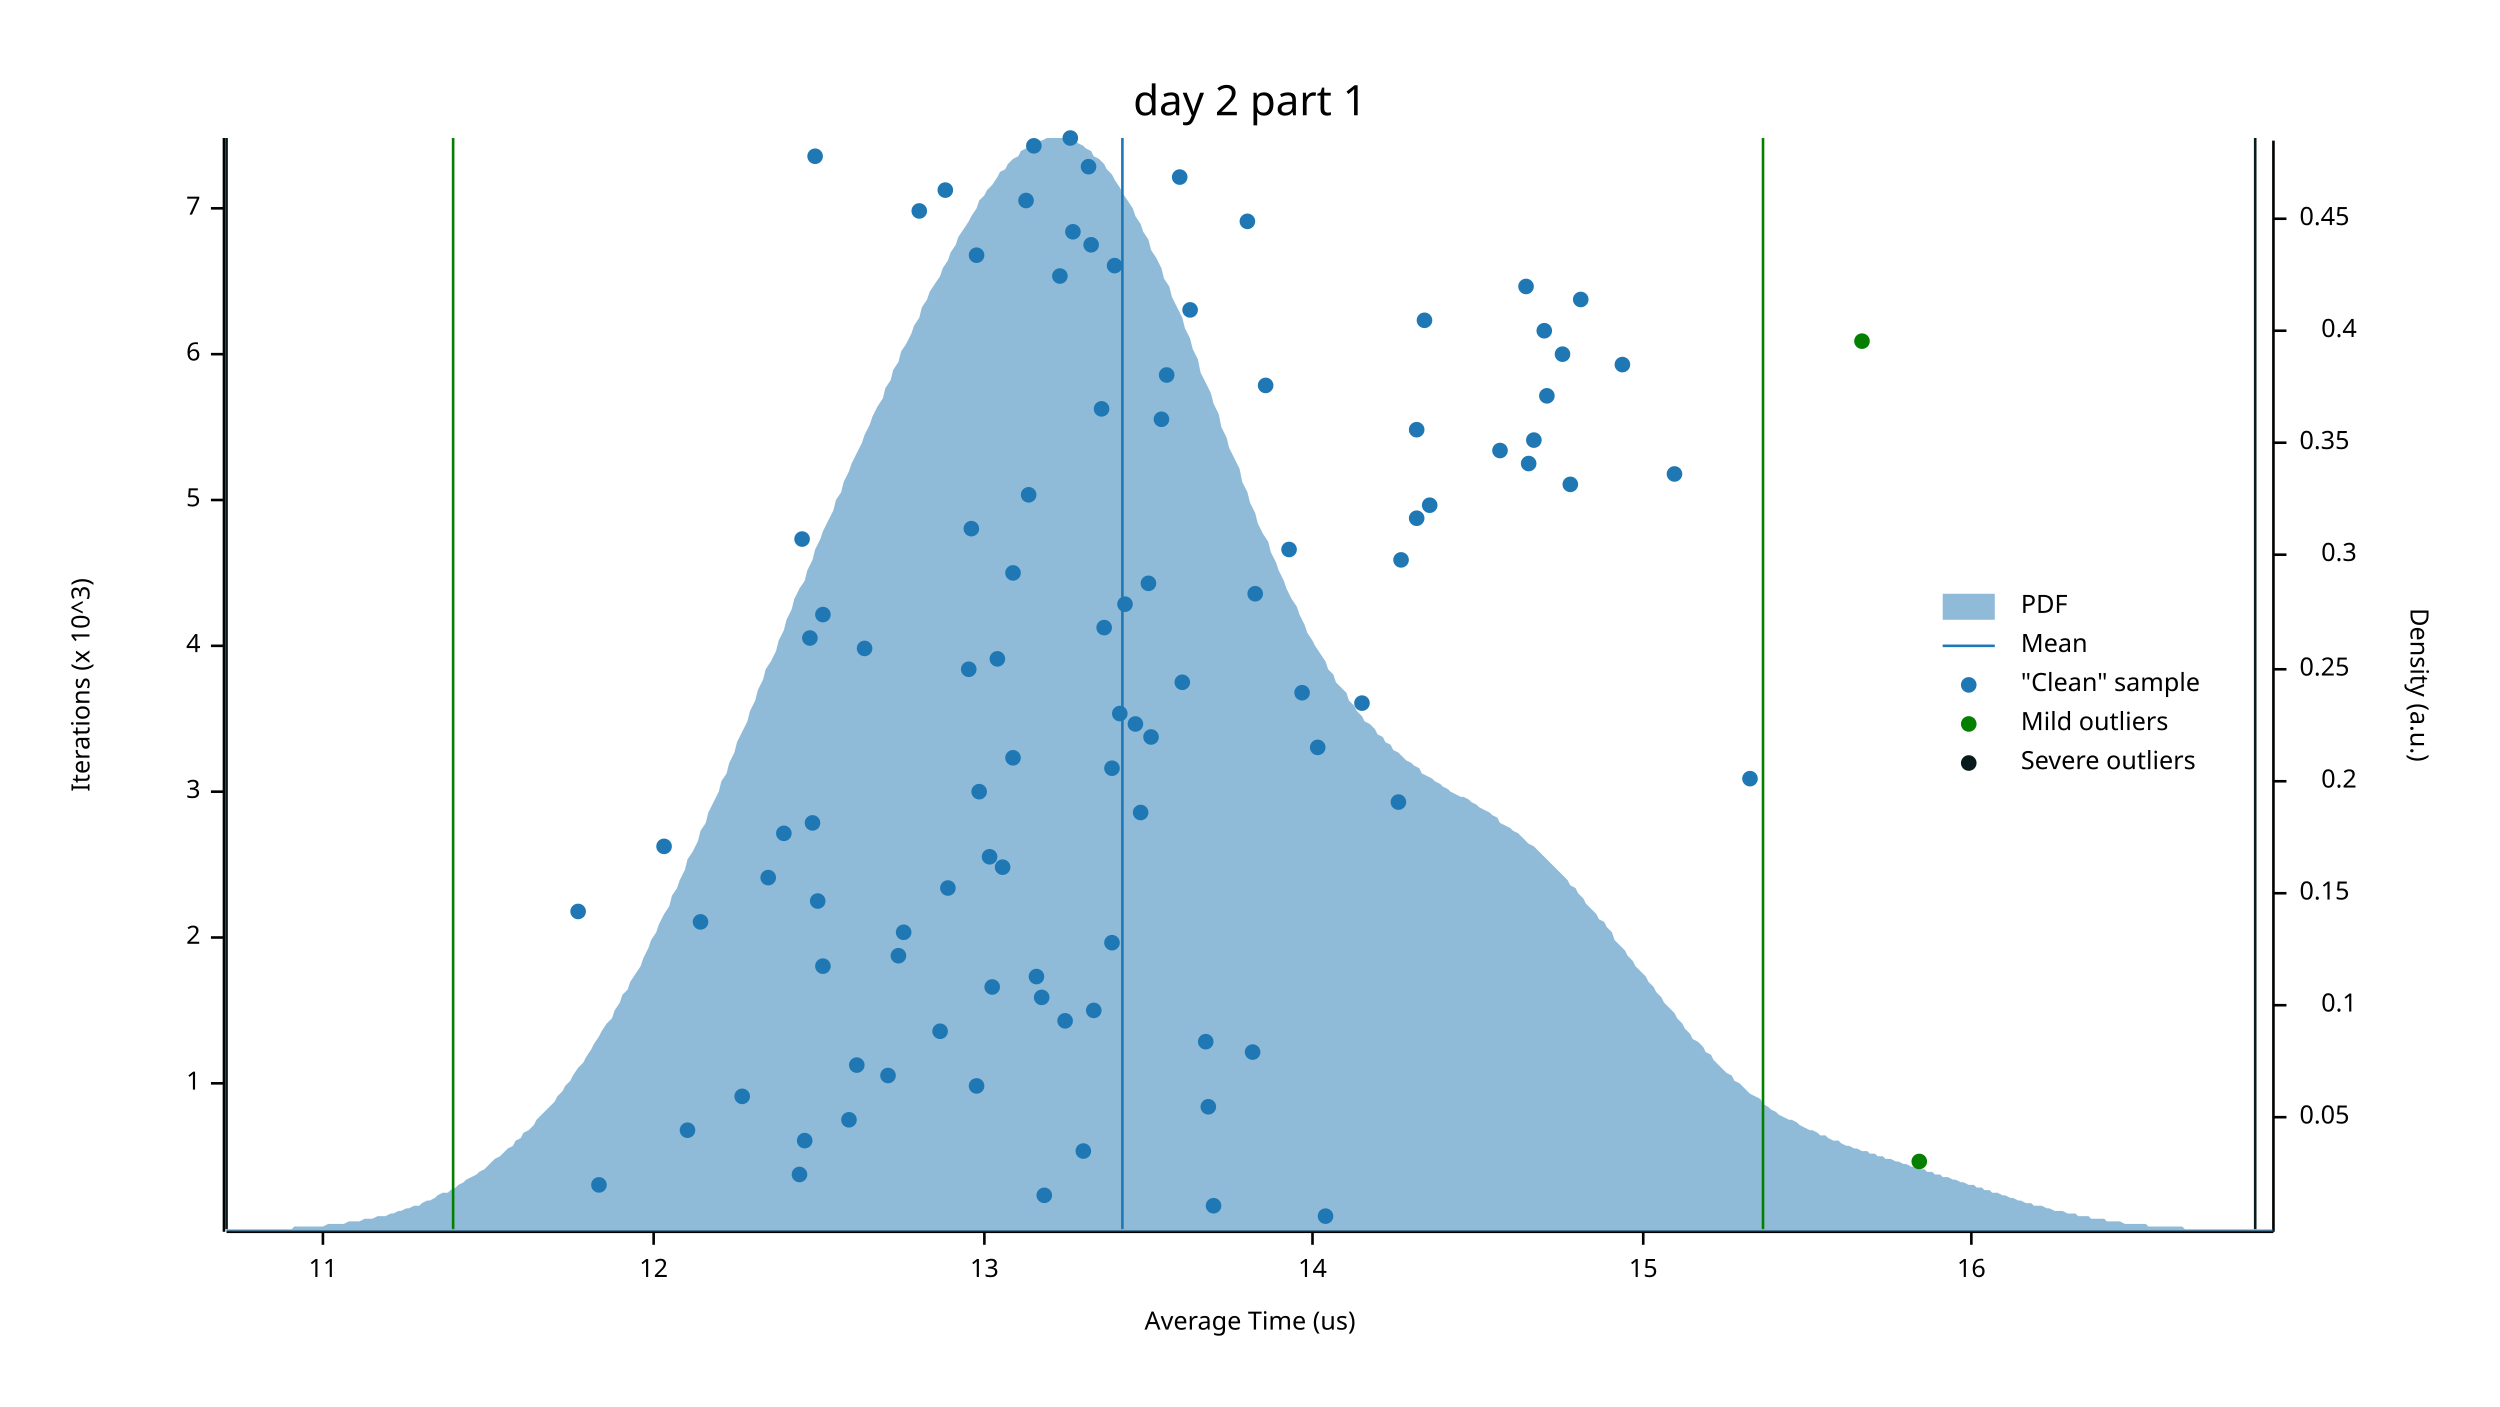
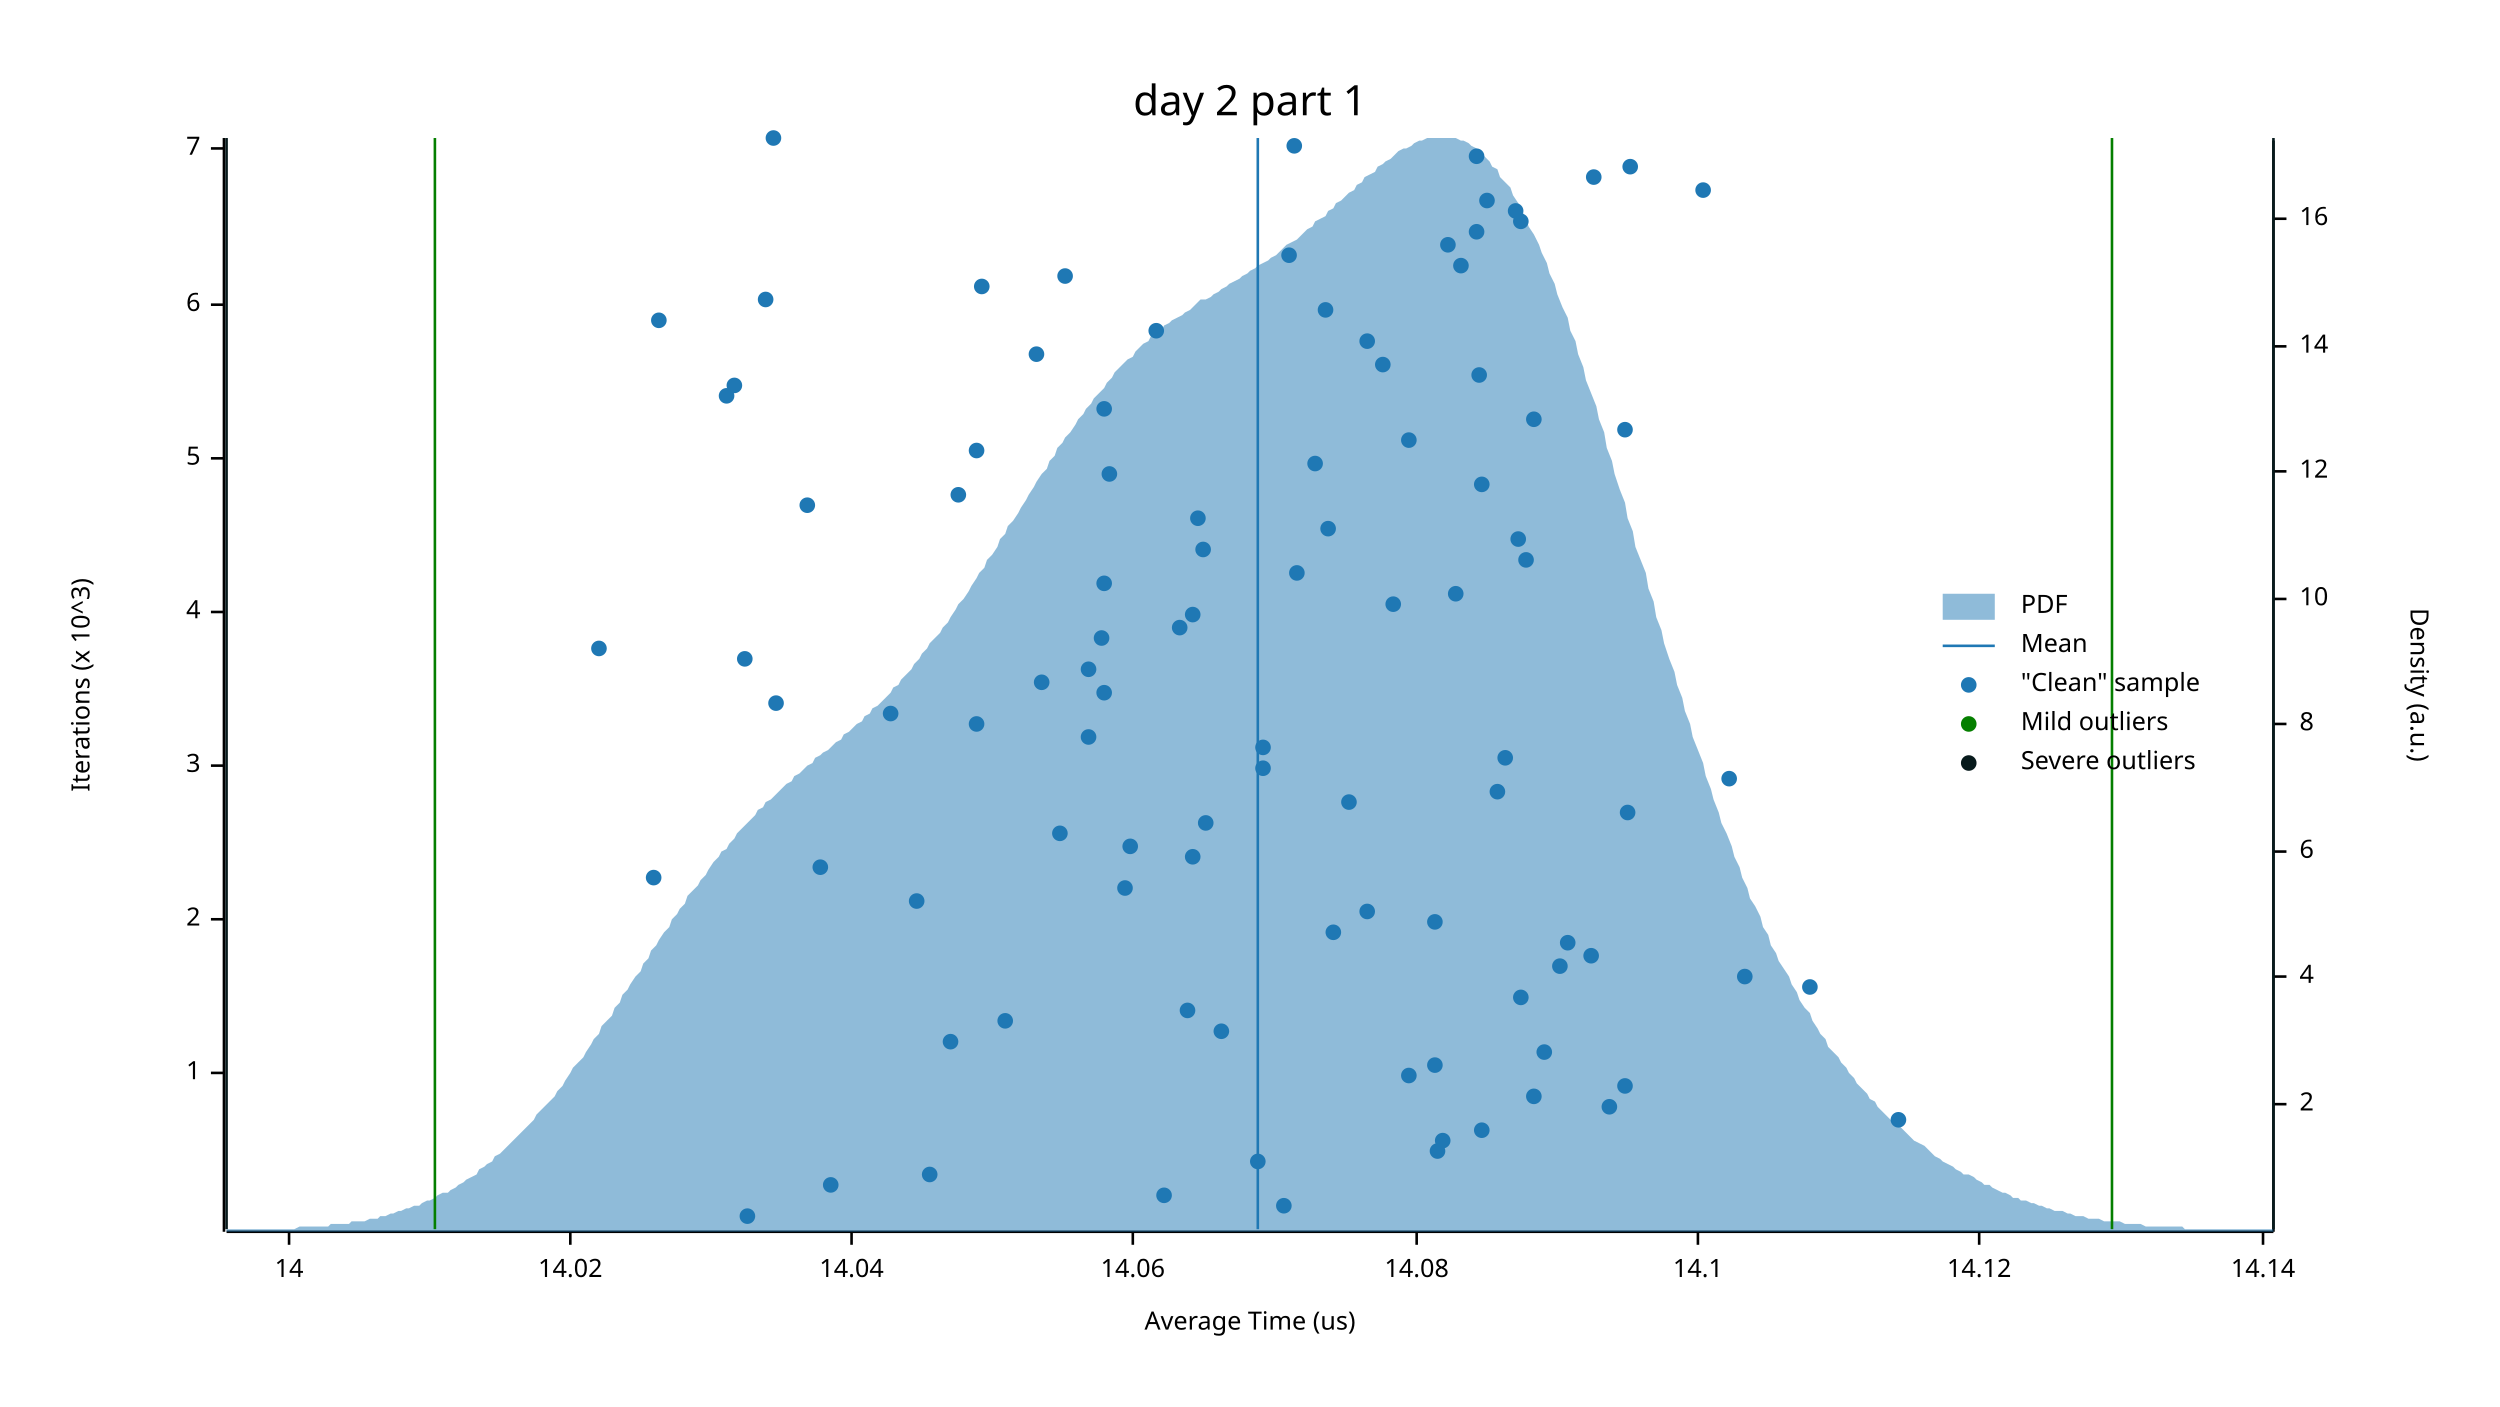
<svg xmlns="http://www.w3.org/2000/svg" width="960" height="540" viewBox="0 0 960 540">
  <text x="480" y="32" dy="0.76em" text-anchor="middle" font-family="sans-serif" font-size="16.129" opacity="1" fill="#000000">
day 2 part 1
</text>
  <text x="27" y="263" dy="0.76em" text-anchor="middle" font-family="sans-serif" font-size="9.677" opacity="1" fill="#000000" transform="rotate(270, 27, 263)">
Iterations (x 10^3)
</text>
  <text x="480" y="513" dy="-0.5ex" text-anchor="middle" font-family="sans-serif" font-size="9.677" opacity="1" fill="#000000">
Average Time (us)
</text>
  <polyline fill="none" opacity="1" stroke="#000000" stroke-width="1" points="86,53 86,473 " />
-   <text x="77" y="416" dy="0.5ex" text-anchor="end" font-family="sans-serif" font-size="9.677" opacity="1" fill="#000000">
+   <text x="77" y="412" dy="0.5ex" text-anchor="end" font-family="sans-serif" font-size="9.677" opacity="1" fill="#000000">
1
</text>
-   <polyline fill="none" opacity="1" stroke="#000000" stroke-width="1" points="81,416 86,416 " />
-   <text x="77" y="360" dy="0.5ex" text-anchor="end" font-family="sans-serif" font-size="9.677" opacity="1" fill="#000000">
+   <polyline fill="none" opacity="1" stroke="#000000" stroke-width="1" points="81,412 86,412 " />
+   <text x="77" y="353" dy="0.5ex" text-anchor="end" font-family="sans-serif" font-size="9.677" opacity="1" fill="#000000">
2
</text>
-   <polyline fill="none" opacity="1" stroke="#000000" stroke-width="1" points="81,360 86,360 " />
-   <text x="77" y="304" dy="0.5ex" text-anchor="end" font-family="sans-serif" font-size="9.677" opacity="1" fill="#000000">
+   <polyline fill="none" opacity="1" stroke="#000000" stroke-width="1" points="81,353 86,353 " />
+   <text x="77" y="294" dy="0.5ex" text-anchor="end" font-family="sans-serif" font-size="9.677" opacity="1" fill="#000000">
3
</text>
-   <polyline fill="none" opacity="1" stroke="#000000" stroke-width="1" points="81,304 86,304 " />
-   <text x="77" y="248" dy="0.5ex" text-anchor="end" font-family="sans-serif" font-size="9.677" opacity="1" fill="#000000">
+   <polyline fill="none" opacity="1" stroke="#000000" stroke-width="1" points="81,294 86,294 " />
+   <text x="77" y="235" dy="0.5ex" text-anchor="end" font-family="sans-serif" font-size="9.677" opacity="1" fill="#000000">
4
</text>
-   <polyline fill="none" opacity="1" stroke="#000000" stroke-width="1" points="81,248 86,248 " />
-   <text x="77" y="192" dy="0.5ex" text-anchor="end" font-family="sans-serif" font-size="9.677" opacity="1" fill="#000000">
+   <polyline fill="none" opacity="1" stroke="#000000" stroke-width="1" points="81,235 86,235 " />
+   <text x="77" y="176" dy="0.5ex" text-anchor="end" font-family="sans-serif" font-size="9.677" opacity="1" fill="#000000">
5
</text>
-   <polyline fill="none" opacity="1" stroke="#000000" stroke-width="1" points="81,192 86,192 " />
-   <text x="77" y="136" dy="0.5ex" text-anchor="end" font-family="sans-serif" font-size="9.677" opacity="1" fill="#000000">
+   <polyline fill="none" opacity="1" stroke="#000000" stroke-width="1" points="81,176 86,176 " />
+   <text x="77" y="117" dy="0.5ex" text-anchor="end" font-family="sans-serif" font-size="9.677" opacity="1" fill="#000000">
6
</text>
-   <polyline fill="none" opacity="1" stroke="#000000" stroke-width="1" points="81,136 86,136 " />
-   <text x="77" y="80" dy="0.5ex" text-anchor="end" font-family="sans-serif" font-size="9.677" opacity="1" fill="#000000">
+   <polyline fill="none" opacity="1" stroke="#000000" stroke-width="1" points="81,117 86,117 " />
+   <text x="77" y="57" dy="0.5ex" text-anchor="end" font-family="sans-serif" font-size="9.677" opacity="1" fill="#000000">
7
</text>
-   <polyline fill="none" opacity="1" stroke="#000000" stroke-width="1" points="81,80 86,80 " />
+   <polyline fill="none" opacity="1" stroke="#000000" stroke-width="1" points="81,57 86,57 " />
  <polyline fill="none" opacity="1" stroke="#000000" stroke-width="1" points="87,473 873,473 " />
-   <text x="124" y="483" dy="0.76em" text-anchor="middle" font-family="sans-serif" font-size="9.677" opacity="1" fill="#000000">
- 11
- </text>
-   <polyline fill="none" opacity="1" stroke="#000000" stroke-width="1" points="124,473 124,478 " />
-   <text x="251" y="483" dy="0.76em" text-anchor="middle" font-family="sans-serif" font-size="9.677" opacity="1" fill="#000000">
- 12
- </text>
-   <polyline fill="none" opacity="1" stroke="#000000" stroke-width="1" points="251,473 251,478 " />
-   <text x="378" y="483" dy="0.76em" text-anchor="middle" font-family="sans-serif" font-size="9.677" opacity="1" fill="#000000">
- 13
- </text>
-   <polyline fill="none" opacity="1" stroke="#000000" stroke-width="1" points="378,473 378,478 " />
-   <text x="504" y="483" dy="0.76em" text-anchor="middle" font-family="sans-serif" font-size="9.677" opacity="1" fill="#000000">
+   <text x="111" y="483" dy="0.76em" text-anchor="middle" font-family="sans-serif" font-size="9.677" opacity="1" fill="#000000">
14
</text>
-   <polyline fill="none" opacity="1" stroke="#000000" stroke-width="1" points="504,473 504,478 " />
-   <text x="631" y="483" dy="0.76em" text-anchor="middle" font-family="sans-serif" font-size="9.677" opacity="1" fill="#000000">
- 15
- </text>
-   <polyline fill="none" opacity="1" stroke="#000000" stroke-width="1" points="631,473 631,478 " />
-   <text x="757" y="483" dy="0.76em" text-anchor="middle" font-family="sans-serif" font-size="9.677" opacity="1" fill="#000000">
- 16
- </text>
-   <polyline fill="none" opacity="1" stroke="#000000" stroke-width="1" points="757,473 757,478 " />
+   <polyline fill="none" opacity="1" stroke="#000000" stroke-width="1" points="111,473 111,478 " />
+   <text x="219" y="483" dy="0.76em" text-anchor="middle" font-family="sans-serif" font-size="9.677" opacity="1" fill="#000000">
+ 14.02
+ </text>
+   <polyline fill="none" opacity="1" stroke="#000000" stroke-width="1" points="219,473 219,478 " />
+   <text x="327" y="483" dy="0.76em" text-anchor="middle" font-family="sans-serif" font-size="9.677" opacity="1" fill="#000000">
+ 14.04
+ </text>
+   <polyline fill="none" opacity="1" stroke="#000000" stroke-width="1" points="327,473 327,478 " />
+   <text x="435" y="483" dy="0.76em" text-anchor="middle" font-family="sans-serif" font-size="9.677" opacity="1" fill="#000000">
+ 14.06
+ </text>
+   <polyline fill="none" opacity="1" stroke="#000000" stroke-width="1" points="435,473 435,478 " />
+   <text x="544" y="483" dy="0.76em" text-anchor="middle" font-family="sans-serif" font-size="9.677" opacity="1" fill="#000000">
+ 14.08
+ </text>
+   <polyline fill="none" opacity="1" stroke="#000000" stroke-width="1" points="544,473 544,478 " />
+   <text x="652" y="483" dy="0.76em" text-anchor="middle" font-family="sans-serif" font-size="9.677" opacity="1" fill="#000000">
+ 14.1
+ </text>
+   <polyline fill="none" opacity="1" stroke="#000000" stroke-width="1" points="652,473 652,478 " />
+   <text x="760" y="483" dy="0.76em" text-anchor="middle" font-family="sans-serif" font-size="9.677" opacity="1" fill="#000000">
+ 14.12
+ </text>
+   <polyline fill="none" opacity="1" stroke="#000000" stroke-width="1" points="760,473 760,478 " />
+   <text x="869" y="483" dy="0.76em" text-anchor="middle" font-family="sans-serif" font-size="9.677" opacity="1" fill="#000000">
+ 14.14
+ </text>
+   <polyline fill="none" opacity="1" stroke="#000000" stroke-width="1" points="869,473 869,478 " />
  <text x="933" y="263" dy="0.76em" text-anchor="middle" font-family="sans-serif" font-size="9.677" opacity="1" fill="#000000" transform="rotate(90, 933, 263)">
Density (a.u.)
</text>
  <polyline fill="none" opacity="1" stroke="#000000" stroke-width="1" points="873,54 873,473 " />
-   <text x="883" y="429" dy="0.5ex" text-anchor="start" font-family="sans-serif" font-size="9.677" opacity="1" fill="#000000">
- 0.05
- </text>
-   <polyline fill="none" opacity="1" stroke="#000000" stroke-width="1" points="873,429 878,429 " />
-   <text x="905" y="386" dy="0.5ex" text-anchor="end" font-family="sans-serif" font-size="9.677" opacity="1" fill="#000000">
- 0.1
- </text>
-   <polyline fill="none" opacity="1" stroke="#000000" stroke-width="1" points="873,386 878,386 " />
-   <text x="883" y="343" dy="0.5ex" text-anchor="start" font-family="sans-serif" font-size="9.677" opacity="1" fill="#000000">
- 0.15
- </text>
-   <polyline fill="none" opacity="1" stroke="#000000" stroke-width="1" points="873,343 878,343 " />
-   <text x="905" y="300" dy="0.5ex" text-anchor="end" font-family="sans-serif" font-size="9.677" opacity="1" fill="#000000">
- 0.2
- </text>
-   <polyline fill="none" opacity="1" stroke="#000000" stroke-width="1" points="873,300 878,300 " />
-   <text x="883" y="257" dy="0.5ex" text-anchor="start" font-family="sans-serif" font-size="9.677" opacity="1" fill="#000000">
- 0.25
- </text>
-   <polyline fill="none" opacity="1" stroke="#000000" stroke-width="1" points="873,257 878,257 " />
-   <text x="905" y="213" dy="0.5ex" text-anchor="end" font-family="sans-serif" font-size="9.677" opacity="1" fill="#000000">
- 0.3
- </text>
-   <polyline fill="none" opacity="1" stroke="#000000" stroke-width="1" points="873,213 878,213 " />
-   <text x="883" y="170" dy="0.5ex" text-anchor="start" font-family="sans-serif" font-size="9.677" opacity="1" fill="#000000">
- 0.35
- </text>
-   <polyline fill="none" opacity="1" stroke="#000000" stroke-width="1" points="873,170 878,170 " />
-   <text x="905" y="127" dy="0.5ex" text-anchor="end" font-family="sans-serif" font-size="9.677" opacity="1" fill="#000000">
- 0.4
- </text>
-   <polyline fill="none" opacity="1" stroke="#000000" stroke-width="1" points="873,127 878,127 " />
+   <text x="883" y="424" dy="0.5ex" text-anchor="start" font-family="sans-serif" font-size="9.677" opacity="1" fill="#000000">
+ 2
+ </text>
+   <polyline fill="none" opacity="1" stroke="#000000" stroke-width="1" points="873,424 878,424 " />
+   <text x="883" y="375" dy="0.5ex" text-anchor="start" font-family="sans-serif" font-size="9.677" opacity="1" fill="#000000">
+ 4
+ </text>
+   <polyline fill="none" opacity="1" stroke="#000000" stroke-width="1" points="873,375 878,375 " />
+   <text x="883" y="327" dy="0.5ex" text-anchor="start" font-family="sans-serif" font-size="9.677" opacity="1" fill="#000000">
+ 6
+ </text>
+   <polyline fill="none" opacity="1" stroke="#000000" stroke-width="1" points="873,327 878,327 " />
+   <text x="883" y="278" dy="0.5ex" text-anchor="start" font-family="sans-serif" font-size="9.677" opacity="1" fill="#000000">
+ 8
+ </text>
+   <polyline fill="none" opacity="1" stroke="#000000" stroke-width="1" points="873,278 878,278 " />
+   <text x="883" y="230" dy="0.5ex" text-anchor="start" font-family="sans-serif" font-size="9.677" opacity="1" fill="#000000">
+ 10
+ </text>
+   <polyline fill="none" opacity="1" stroke="#000000" stroke-width="1" points="873,230 878,230 " />
+   <text x="883" y="181" dy="0.5ex" text-anchor="start" font-family="sans-serif" font-size="9.677" opacity="1" fill="#000000">
+ 12
+ </text>
+   <polyline fill="none" opacity="1" stroke="#000000" stroke-width="1" points="873,181 878,181 " />
+   <text x="883" y="133" dy="0.5ex" text-anchor="start" font-family="sans-serif" font-size="9.677" opacity="1" fill="#000000">
+ 14
+ </text>
+   <polyline fill="none" opacity="1" stroke="#000000" stroke-width="1" points="873,133 878,133 " />
  <text x="883" y="84" dy="0.5ex" text-anchor="start" font-family="sans-serif" font-size="9.677" opacity="1" fill="#000000">
- 0.45
+ 16
</text>
  <polyline fill="none" opacity="1" stroke="#000000" stroke-width="1" points="873,84 878,84 " />
-   <polygon opacity="0.5" fill="#1F78B4" points="87,472 88,472 90,472 91,472 93,472 94,472 96,472 98,472 99,472 101,472 102,472 104,472 105,472 107,472 109,472 110,472 112,472 113,471 115,471 116,471 118,471 120,471 121,471 123,471 124,471 126,470 127,470 129,470 131,470 132,470 134,469 135,469 137,469 138,469 140,468 142,468 143,468 145,467 146,467 148,467 150,466 151,466 153,465 154,465 156,464 157,464 159,463 161,463 162,462 164,461 165,461 167,460 168,459 170,458 172,458 173,457 175,456 176,455 178,454 179,453 181,452 183,451 184,450 186,449 187,448 189,446 190,445 192,444 194,442 195,441 197,440 198,438 200,437 201,435 203,434 205,432 206,430 208,428 209,427 211,425 213,423 214,421 216,419 217,417 219,415 220,413 222,410 224,408 225,406 227,403 228,401 230,398 231,396 233,393 235,391 236,388 238,385 239,382 241,380 242,377 244,374 246,371 247,368 249,364 250,361 252,358 253,355 255,351 257,348 258,344 260,341 261,338 263,334 264,330 266,327 268,323 269,319 271,316 272,312 274,308 276,304 277,300 279,297 280,293 282,289 283,285 285,281 287,277 288,273 290,269 291,265 293,261 294,257 296,254 298,250 299,246 301,242 302,238 304,234 305,230 307,226 309,223 310,219 312,215 313,211 315,207 316,204 318,200 320,196 321,192 323,189 324,185 326,181 327,178 329,174 331,170 332,167 334,163 335,160 337,156 339,153 340,149 342,146 343,142 345,139 346,135 348,132 350,128 351,125 353,122 354,118 356,115 357,112 359,109 361,106 362,103 364,100 365,97 367,94 368,91 370,88 372,85 373,83 375,80 376,77 378,75 379,73 381,71 383,68 384,66 386,65 387,63 389,61 391,60 392,58 394,57 395,56 397,55 398,54 400,54 402,53 403,53 405,53 406,53 408,53 409,53 411,53 413,54 414,55 416,56 417,57 419,58 420,60 422,61 424,63 425,65 427,67 428,69 430,72 431,74 433,77 435,80 436,83 438,86 439,89 441,92 442,96 444,99 446,103 447,107 449,110 450,114 452,118 454,122 455,126 457,130 458,134 460,138 461,143 463,147 465,151 466,155 468,159 469,164 471,168 472,172 474,176 476,180 477,185 479,189 480,193 482,197 483,201 485,205 487,208 488,212 490,216 491,219 493,223 494,226 496,230 498,233 499,236 501,240 502,243 504,246 505,248 507,251 509,254 510,257 512,259 513,262 515,264 517,266 518,269 520,271 521,273 523,275 524,277 526,278 528,280 529,282 531,283 532,285 534,286 535,288 537,289 539,291 540,292 542,293 543,294 545,295 546,297 548,298 550,299 551,300 553,301 554,302 556,303 557,304 559,305 561,306 562,306 564,307 565,308 567,309 568,310 570,311 572,312 573,313 575,314 576,316 578,317 580,318 581,319 583,320 584,321 586,323 587,324 589,325 591,327 592,328 594,330 595,331 597,333 598,334 600,336 602,338 603,340 605,341 606,343 608,345 609,347 611,349 613,351 614,353 616,354 617,356 619,358 620,361 622,363 624,365 625,367 627,369 628,371 630,373 632,375 633,377 635,379 636,381 638,383 639,385 641,387 643,389 644,391 646,393 647,395 649,397 650,399 652,400 654,402 655,404 657,405 658,407 660,409 661,410 663,412 665,413 666,415 668,416 669,417 671,419 672,420 674,421 676,422 677,424 679,425 680,426 682,427 683,428 685,429 687,430 688,430 690,431 691,432 693,433 695,434 696,434 698,435 699,436 701,436 702,437 704,438 706,438 707,439 709,440 710,440 712,441 713,441 715,442 717,442 718,443 720,443 721,444 723,444 724,445 726,445 728,446 729,446 731,447 732,447 734,448 735,448 737,449 739,449 740,450 742,450 743,451 745,451 746,452 748,452 750,453 751,453 753,454 754,454 756,455 758,455 759,456 761,456 762,457 764,457 765,458 767,458 769,459 770,459 772,460 773,460 775,461 776,461 778,462 780,462 781,463 783,463 784,463 786,464 787,464 789,465 791,465 792,465 794,466 795,466 797,466 798,467 800,467 802,467 803,468 805,468 806,468 808,468 809,469 811,469 813,469 814,469 816,470 817,470 819,470 821,470 822,470 824,470 825,471 827,471 828,471 830,471 832,471 833,471 835,471 836,471 838,471 839,472 841,472 843,472 844,472 846,472 847,472 849,472 850,472 852,472 854,472 855,472 857,472 858,472 860,472 861,472 863,472 865,472 866,472 868,472 869,472 871,472 873,472 873,473 87,473 " />
-   <polyline fill="none" opacity="1" stroke="#1F78B4" stroke-width="1" points="431,472 431,53 " />
-   <polyline fill="none" opacity="1" stroke="#057F00" stroke-width="1" points="174,472 174,53 " />
-   <polyline fill="none" opacity="1" stroke="#057F00" stroke-width="1" points="677,472 677,53 " />
+   <polygon opacity="0.5" fill="#1F78B4" points="87,472 88,472 90,472 91,472 93,472 94,472 96,472 98,472 99,472 101,472 102,472 104,472 105,472 107,472 109,472 110,472 112,472 113,472 115,471 116,471 118,471 120,471 121,471 123,471 124,471 126,471 127,470 129,470 131,470 132,470 134,470 135,469 137,469 138,469 140,469 142,468 143,468 145,468 146,467 148,467 150,466 151,466 153,465 154,465 156,464 157,464 159,463 161,463 162,462 164,461 165,461 167,460 168,459 170,458 172,458 173,457 175,456 176,455 178,454 179,453 181,452 183,451 184,449 186,448 187,447 189,446 190,444 192,443 194,441 195,440 197,438 198,437 200,435 201,434 203,432 205,430 206,428 208,426 209,425 211,423 213,421 214,419 216,417 217,415 219,412 220,410 222,408 224,406 225,404 227,401 228,399 230,397 231,394 233,392 235,390 236,387 238,385 239,382 241,380 242,378 244,375 246,373 247,370 249,368 250,365 252,363 253,361 255,358 257,356 258,353 260,351 261,349 263,347 264,344 266,342 268,340 269,338 271,336 272,334 274,331 276,329 277,327 279,326 280,324 282,322 283,320 285,318 287,316 288,315 290,313 291,311 293,310 294,308 296,307 298,305 299,304 301,302 302,301 304,300 305,298 307,297 309,295 310,294 312,293 313,291 315,290 316,289 318,288 320,286 321,285 323,284 324,282 326,281 327,280 329,278 331,277 332,275 334,274 335,272 337,271 339,269 340,268 342,266 343,264 345,263 346,261 348,259 350,257 351,255 353,253 354,251 356,249 357,247 359,245 361,243 362,241 364,239 365,237 367,234 368,232 370,230 372,227 373,225 375,222 376,220 378,218 379,215 381,213 383,210 384,207 386,205 387,202 389,200 391,197 392,195 394,192 395,190 397,187 398,185 400,182 402,180 403,177 405,175 406,172 408,170 409,168 411,166 413,163 414,161 416,159 417,157 419,155 420,153 422,151 424,149 425,147 427,145 428,143 430,141 431,140 433,138 435,137 436,135 438,133 439,132 441,131 442,129 444,128 446,127 447,125 449,124 450,123 452,122 454,121 455,120 457,119 458,118 460,116 461,115 463,115 465,114 466,113 468,112 469,111 471,110 472,109 474,108 476,107 477,106 479,105 480,104 482,103 483,102 485,101 487,100 488,99 490,98 491,97 493,95 494,94 496,93 498,92 499,91 501,89 502,88 504,87 505,85 507,84 509,83 510,81 512,80 513,78 515,77 517,75 518,74 520,73 521,71 523,70 524,68 526,67 528,66 529,64 531,63 532,62 534,61 535,60 537,58 539,57 540,57 542,56 543,55 545,54 546,54 548,53 550,53 551,53 553,53 554,53 556,53 557,53 559,53 561,54 562,54 564,55 565,56 567,57 568,59 570,60 572,62 573,64 575,65 576,68 578,70 580,72 581,75 583,78 584,80 586,84 587,87 589,90 591,94 592,97 594,101 595,105 597,109 598,113 600,118 602,122 603,127 605,131 606,136 608,141 609,146 611,151 613,156 614,161 616,166 617,172 619,177 620,182 622,188 624,193 625,199 627,204 628,210 630,215 632,220 633,226 635,231 636,237 638,242 639,247 641,253 643,258 644,263 646,268 647,273 649,278 650,283 652,288 654,293 655,298 657,303 658,307 660,312 661,316 663,320 665,325 666,329 668,333 669,337 671,341 672,345 674,348 676,352 677,356 679,359 680,363 682,366 683,369 685,372 687,375 688,378 690,381 691,384 693,387 695,389 696,392 698,395 699,397 701,399 702,402 704,404 706,406 707,408 709,410 710,412 712,414 713,416 715,418 717,420 718,422 720,423 721,425 723,427 724,428 726,430 728,431 729,432 731,434 732,435 734,437 735,438 737,439 739,440 740,441 742,443 743,444 745,445 746,446 748,447 750,448 751,449 753,450 754,451 756,451 758,452 759,453 761,454 762,455 764,455 765,456 767,457 769,458 770,458 772,459 773,460 775,460 776,461 778,461 780,462 781,462 783,463 784,463 786,464 787,464 789,465 791,465 792,465 794,466 795,466 797,467 798,467 800,467 802,468 803,468 805,468 806,468 808,469 809,469 811,469 813,469 814,469 816,470 817,470 819,470 821,470 822,470 824,471 825,471 827,471 828,471 830,471 832,471 833,471 835,471 836,471 838,471 839,472 841,472 843,472 844,472 846,472 847,472 849,472 850,472 852,472 854,472 855,472 857,472 858,472 860,472 861,472 863,472 865,472 866,472 868,472 869,472 871,472 873,472 873,473 87,473 " />
+   <polyline fill="none" opacity="1" stroke="#1F78B4" stroke-width="1" points="483,472 483,53 " />
+   <polyline fill="none" opacity="1" stroke="#057F00" stroke-width="1" points="167,472 167,53 " />
+   <polyline fill="none" opacity="1" stroke="#057F00" stroke-width="1" points="811,472 811,53 " />
  <polyline fill="none" opacity="1" stroke="#071A1C" stroke-width="1" points="87,472 87,53 " />
-   <polyline fill="none" opacity="1" stroke="#071A1C" stroke-width="1" points="866,472 866,53 " />
-   <circle cx="509" cy="467" r="3" opacity="1" fill="#1F78B4" stroke="none" stroke-width="1" />
-   <circle cx="466" cy="463" r="3" opacity="1" fill="#1F78B4" stroke="none" stroke-width="1" />
-   <circle cx="401" cy="459" r="3" opacity="1" fill="#1F78B4" stroke="none" stroke-width="1" />
-   <circle cx="230" cy="455" r="3" opacity="1" fill="#1F78B4" stroke="none" stroke-width="1" />
-   <circle cx="307" cy="451" r="3" opacity="1" fill="#1F78B4" stroke="none" stroke-width="1" />
-   <circle cx="416" cy="442" r="3" opacity="1" fill="#1F78B4" stroke="none" stroke-width="1" />
-   <circle cx="309" cy="438" r="3" opacity="1" fill="#1F78B4" stroke="none" stroke-width="1" />
-   <circle cx="264" cy="434" r="3" opacity="1" fill="#1F78B4" stroke="none" stroke-width="1" />
-   <circle cx="326" cy="430" r="3" opacity="1" fill="#1F78B4" stroke="none" stroke-width="1" />
-   <circle cx="464" cy="425" r="3" opacity="1" fill="#1F78B4" stroke="none" stroke-width="1" />
-   <circle cx="285" cy="421" r="3" opacity="1" fill="#1F78B4" stroke="none" stroke-width="1" />
-   <circle cx="375" cy="417" r="3" opacity="1" fill="#1F78B4" stroke="none" stroke-width="1" />
-   <circle cx="341" cy="413" r="3" opacity="1" fill="#1F78B4" stroke="none" stroke-width="1" />
-   <circle cx="329" cy="409" r="3" opacity="1" fill="#1F78B4" stroke="none" stroke-width="1" />
-   <circle cx="481" cy="404" r="3" opacity="1" fill="#1F78B4" stroke="none" stroke-width="1" />
-   <circle cx="463" cy="400" r="3" opacity="1" fill="#1F78B4" stroke="none" stroke-width="1" />
-   <circle cx="361" cy="396" r="3" opacity="1" fill="#1F78B4" stroke="none" stroke-width="1" />
-   <circle cx="409" cy="392" r="3" opacity="1" fill="#1F78B4" stroke="none" stroke-width="1" />
-   <circle cx="420" cy="388" r="3" opacity="1" fill="#1F78B4" stroke="none" stroke-width="1" />
-   <circle cx="400" cy="383" r="3" opacity="1" fill="#1F78B4" stroke="none" stroke-width="1" />
-   <circle cx="381" cy="379" r="3" opacity="1" fill="#1F78B4" stroke="none" stroke-width="1" />
-   <circle cx="398" cy="375" r="3" opacity="1" fill="#1F78B4" stroke="none" stroke-width="1" />
-   <circle cx="316" cy="371" r="3" opacity="1" fill="#1F78B4" stroke="none" stroke-width="1" />
-   <circle cx="345" cy="367" r="3" opacity="1" fill="#1F78B4" stroke="none" stroke-width="1" />
-   <circle cx="427" cy="362" r="3" opacity="1" fill="#1F78B4" stroke="none" stroke-width="1" />
-   <circle cx="347" cy="358" r="3" opacity="1" fill="#1F78B4" stroke="none" stroke-width="1" />
-   <circle cx="269" cy="354" r="3" opacity="1" fill="#1F78B4" stroke="none" stroke-width="1" />
-   <circle cx="222" cy="350" r="3" opacity="1" fill="#1F78B4" stroke="none" stroke-width="1" />
-   <circle cx="314" cy="346" r="3" opacity="1" fill="#1F78B4" stroke="none" stroke-width="1" />
-   <circle cx="364" cy="341" r="3" opacity="1" fill="#1F78B4" stroke="none" stroke-width="1" />
-   <circle cx="295" cy="337" r="3" opacity="1" fill="#1F78B4" stroke="none" stroke-width="1" />
-   <circle cx="385" cy="333" r="3" opacity="1" fill="#1F78B4" stroke="none" stroke-width="1" />
-   <circle cx="380" cy="329" r="3" opacity="1" fill="#1F78B4" stroke="none" stroke-width="1" />
-   <circle cx="255" cy="325" r="3" opacity="1" fill="#1F78B4" stroke="none" stroke-width="1" />
-   <circle cx="301" cy="320" r="3" opacity="1" fill="#1F78B4" stroke="none" stroke-width="1" />
-   <circle cx="312" cy="316" r="3" opacity="1" fill="#1F78B4" stroke="none" stroke-width="1" />
-   <circle cx="438" cy="312" r="3" opacity="1" fill="#1F78B4" stroke="none" stroke-width="1" />
-   <circle cx="537" cy="308" r="3" opacity="1" fill="#1F78B4" stroke="none" stroke-width="1" />
-   <circle cx="376" cy="304" r="3" opacity="1" fill="#1F78B4" stroke="none" stroke-width="1" />
-   <circle cx="672" cy="299" r="3" opacity="1" fill="#1F78B4" stroke="none" stroke-width="1" />
-   <circle cx="427" cy="295" r="3" opacity="1" fill="#1F78B4" stroke="none" stroke-width="1" />
-   <circle cx="389" cy="291" r="3" opacity="1" fill="#1F78B4" stroke="none" stroke-width="1" />
-   <circle cx="506" cy="287" r="3" opacity="1" fill="#1F78B4" stroke="none" stroke-width="1" />
-   <circle cx="442" cy="283" r="3" opacity="1" fill="#1F78B4" stroke="none" stroke-width="1" />
-   <circle cx="436" cy="278" r="3" opacity="1" fill="#1F78B4" stroke="none" stroke-width="1" />
-   <circle cx="430" cy="274" r="3" opacity="1" fill="#1F78B4" stroke="none" stroke-width="1" />
-   <circle cx="523" cy="270" r="3" opacity="1" fill="#1F78B4" stroke="none" stroke-width="1" />
-   <circle cx="500" cy="266" r="3" opacity="1" fill="#1F78B4" stroke="none" stroke-width="1" />
-   <circle cx="454" cy="262" r="3" opacity="1" fill="#1F78B4" stroke="none" stroke-width="1" />
-   <circle cx="372" cy="257" r="3" opacity="1" fill="#1F78B4" stroke="none" stroke-width="1" />
-   <circle cx="383" cy="253" r="3" opacity="1" fill="#1F78B4" stroke="none" stroke-width="1" />
-   <circle cx="332" cy="249" r="3" opacity="1" fill="#1F78B4" stroke="none" stroke-width="1" />
-   <circle cx="311" cy="245" r="3" opacity="1" fill="#1F78B4" stroke="none" stroke-width="1" />
-   <circle cx="424" cy="241" r="3" opacity="1" fill="#1F78B4" stroke="none" stroke-width="1" />
-   <circle cx="316" cy="236" r="3" opacity="1" fill="#1F78B4" stroke="none" stroke-width="1" />
-   <circle cx="432" cy="232" r="3" opacity="1" fill="#1F78B4" stroke="none" stroke-width="1" />
-   <circle cx="482" cy="228" r="3" opacity="1" fill="#1F78B4" stroke="none" stroke-width="1" />
-   <circle cx="441" cy="224" r="3" opacity="1" fill="#1F78B4" stroke="none" stroke-width="1" />
-   <circle cx="389" cy="220" r="3" opacity="1" fill="#1F78B4" stroke="none" stroke-width="1" />
-   <circle cx="538" cy="215" r="3" opacity="1" fill="#1F78B4" stroke="none" stroke-width="1" />
-   <circle cx="495" cy="211" r="3" opacity="1" fill="#1F78B4" stroke="none" stroke-width="1" />
-   <circle cx="308" cy="207" r="3" opacity="1" fill="#1F78B4" stroke="none" stroke-width="1" />
-   <circle cx="373" cy="203" r="3" opacity="1" fill="#1F78B4" stroke="none" stroke-width="1" />
-   <circle cx="544" cy="199" r="3" opacity="1" fill="#1F78B4" stroke="none" stroke-width="1" />
-   <circle cx="549" cy="194" r="3" opacity="1" fill="#1F78B4" stroke="none" stroke-width="1" />
-   <circle cx="395" cy="190" r="3" opacity="1" fill="#1F78B4" stroke="none" stroke-width="1" />
-   <circle cx="603" cy="186" r="3" opacity="1" fill="#1F78B4" stroke="none" stroke-width="1" />
-   <circle cx="643" cy="182" r="3" opacity="1" fill="#1F78B4" stroke="none" stroke-width="1" />
-   <circle cx="587" cy="178" r="3" opacity="1" fill="#1F78B4" stroke="none" stroke-width="1" />
-   <circle cx="576" cy="173" r="3" opacity="1" fill="#1F78B4" stroke="none" stroke-width="1" />
-   <circle cx="589" cy="169" r="3" opacity="1" fill="#1F78B4" stroke="none" stroke-width="1" />
-   <circle cx="544" cy="165" r="3" opacity="1" fill="#1F78B4" stroke="none" stroke-width="1" />
-   <circle cx="446" cy="161" r="3" opacity="1" fill="#1F78B4" stroke="none" stroke-width="1" />
-   <circle cx="423" cy="157" r="3" opacity="1" fill="#1F78B4" stroke="none" stroke-width="1" />
-   <circle cx="594" cy="152" r="3" opacity="1" fill="#1F78B4" stroke="none" stroke-width="1" />
-   <circle cx="486" cy="148" r="3" opacity="1" fill="#1F78B4" stroke="none" stroke-width="1" />
-   <circle cx="448" cy="144" r="3" opacity="1" fill="#1F78B4" stroke="none" stroke-width="1" />
-   <circle cx="623" cy="140" r="3" opacity="1" fill="#1F78B4" stroke="none" stroke-width="1" />
-   <circle cx="600" cy="136" r="3" opacity="1" fill="#1F78B4" stroke="none" stroke-width="1" />
-   <circle cx="593" cy="127" r="3" opacity="1" fill="#1F78B4" stroke="none" stroke-width="1" />
-   <circle cx="547" cy="123" r="3" opacity="1" fill="#1F78B4" stroke="none" stroke-width="1" />
-   <circle cx="457" cy="119" r="3" opacity="1" fill="#1F78B4" stroke="none" stroke-width="1" />
-   <circle cx="607" cy="115" r="3" opacity="1" fill="#1F78B4" stroke="none" stroke-width="1" />
-   <circle cx="586" cy="110" r="3" opacity="1" fill="#1F78B4" stroke="none" stroke-width="1" />
-   <circle cx="407" cy="106" r="3" opacity="1" fill="#1F78B4" stroke="none" stroke-width="1" />
-   <circle cx="428" cy="102" r="3" opacity="1" fill="#1F78B4" stroke="none" stroke-width="1" />
-   <circle cx="375" cy="98" r="3" opacity="1" fill="#1F78B4" stroke="none" stroke-width="1" />
-   <circle cx="419" cy="94" r="3" opacity="1" fill="#1F78B4" stroke="none" stroke-width="1" />
-   <circle cx="412" cy="89" r="3" opacity="1" fill="#1F78B4" stroke="none" stroke-width="1" />
-   <circle cx="479" cy="85" r="3" opacity="1" fill="#1F78B4" stroke="none" stroke-width="1" />
-   <circle cx="353" cy="81" r="3" opacity="1" fill="#1F78B4" stroke="none" stroke-width="1" />
-   <circle cx="394" cy="77" r="3" opacity="1" fill="#1F78B4" stroke="none" stroke-width="1" />
-   <circle cx="363" cy="73" r="3" opacity="1" fill="#1F78B4" stroke="none" stroke-width="1" />
-   <circle cx="453" cy="68" r="3" opacity="1" fill="#1F78B4" stroke="none" stroke-width="1" />
-   <circle cx="418" cy="64" r="3" opacity="1" fill="#1F78B4" stroke="none" stroke-width="1" />
-   <circle cx="313" cy="60" r="3" opacity="1" fill="#1F78B4" stroke="none" stroke-width="1" />
-   <circle cx="397" cy="56" r="3" opacity="1" fill="#1F78B4" stroke="none" stroke-width="1" />
-   <circle cx="411" cy="53" r="3" opacity="1" fill="#1F78B4" stroke="none" stroke-width="1" />
-   <circle cx="737" cy="446" r="3" opacity="1" fill="#057F00" stroke="none" stroke-width="1" />
-   <circle cx="715" cy="131" r="3" opacity="1" fill="#057F00" stroke="none" stroke-width="1" />
+   <polyline fill="none" opacity="1" stroke="#071A1C" stroke-width="1" points="873,472 873,53 " />
+   <circle cx="287" cy="467" r="3" opacity="1" fill="#1F78B4" stroke="none" stroke-width="1" />
+   <circle cx="493" cy="463" r="3" opacity="1" fill="#1F78B4" stroke="none" stroke-width="1" />
+   <circle cx="447" cy="459" r="3" opacity="1" fill="#1F78B4" stroke="none" stroke-width="1" />
+   <circle cx="319" cy="455" r="3" opacity="1" fill="#1F78B4" stroke="none" stroke-width="1" />
+   <circle cx="357" cy="451" r="3" opacity="1" fill="#1F78B4" stroke="none" stroke-width="1" />
+   <circle cx="483" cy="446" r="3" opacity="1" fill="#1F78B4" stroke="none" stroke-width="1" />
+   <circle cx="552" cy="442" r="3" opacity="1" fill="#1F78B4" stroke="none" stroke-width="1" />
+   <circle cx="554" cy="438" r="3" opacity="1" fill="#1F78B4" stroke="none" stroke-width="1" />
+   <circle cx="569" cy="434" r="3" opacity="1" fill="#1F78B4" stroke="none" stroke-width="1" />
+   <circle cx="729" cy="430" r="3" opacity="1" fill="#1F78B4" stroke="none" stroke-width="1" />
+   <circle cx="618" cy="425" r="3" opacity="1" fill="#1F78B4" stroke="none" stroke-width="1" />
+   <circle cx="589" cy="421" r="3" opacity="1" fill="#1F78B4" stroke="none" stroke-width="1" />
+   <circle cx="624" cy="417" r="3" opacity="1" fill="#1F78B4" stroke="none" stroke-width="1" />
+   <circle cx="541" cy="413" r="3" opacity="1" fill="#1F78B4" stroke="none" stroke-width="1" />
+   <circle cx="551" cy="409" r="3" opacity="1" fill="#1F78B4" stroke="none" stroke-width="1" />
+   <circle cx="593" cy="404" r="3" opacity="1" fill="#1F78B4" stroke="none" stroke-width="1" />
+   <circle cx="365" cy="400" r="3" opacity="1" fill="#1F78B4" stroke="none" stroke-width="1" />
+   <circle cx="469" cy="396" r="3" opacity="1" fill="#1F78B4" stroke="none" stroke-width="1" />
+   <circle cx="386" cy="392" r="3" opacity="1" fill="#1F78B4" stroke="none" stroke-width="1" />
+   <circle cx="456" cy="388" r="3" opacity="1" fill="#1F78B4" stroke="none" stroke-width="1" />
+   <circle cx="584" cy="383" r="3" opacity="1" fill="#1F78B4" stroke="none" stroke-width="1" />
+   <circle cx="695" cy="379" r="3" opacity="1" fill="#1F78B4" stroke="none" stroke-width="1" />
+   <circle cx="670" cy="375" r="3" opacity="1" fill="#1F78B4" stroke="none" stroke-width="1" />
+   <circle cx="599" cy="371" r="3" opacity="1" fill="#1F78B4" stroke="none" stroke-width="1" />
+   <circle cx="611" cy="367" r="3" opacity="1" fill="#1F78B4" stroke="none" stroke-width="1" />
+   <circle cx="602" cy="362" r="3" opacity="1" fill="#1F78B4" stroke="none" stroke-width="1" />
+   <circle cx="512" cy="358" r="3" opacity="1" fill="#1F78B4" stroke="none" stroke-width="1" />
+   <circle cx="551" cy="354" r="3" opacity="1" fill="#1F78B4" stroke="none" stroke-width="1" />
+   <circle cx="525" cy="350" r="3" opacity="1" fill="#1F78B4" stroke="none" stroke-width="1" />
+   <circle cx="352" cy="346" r="3" opacity="1" fill="#1F78B4" stroke="none" stroke-width="1" />
+   <circle cx="432" cy="341" r="3" opacity="1" fill="#1F78B4" stroke="none" stroke-width="1" />
+   <circle cx="251" cy="337" r="3" opacity="1" fill="#1F78B4" stroke="none" stroke-width="1" />
+   <circle cx="315" cy="333" r="3" opacity="1" fill="#1F78B4" stroke="none" stroke-width="1" />
+   <circle cx="458" cy="329" r="3" opacity="1" fill="#1F78B4" stroke="none" stroke-width="1" />
+   <circle cx="434" cy="325" r="3" opacity="1" fill="#1F78B4" stroke="none" stroke-width="1" />
+   <circle cx="407" cy="320" r="3" opacity="1" fill="#1F78B4" stroke="none" stroke-width="1" />
+   <circle cx="463" cy="316" r="3" opacity="1" fill="#1F78B4" stroke="none" stroke-width="1" />
+   <circle cx="625" cy="312" r="3" opacity="1" fill="#1F78B4" stroke="none" stroke-width="1" />
+   <circle cx="518" cy="308" r="3" opacity="1" fill="#1F78B4" stroke="none" stroke-width="1" />
+   <circle cx="575" cy="304" r="3" opacity="1" fill="#1F78B4" stroke="none" stroke-width="1" />
+   <circle cx="664" cy="299" r="3" opacity="1" fill="#1F78B4" stroke="none" stroke-width="1" />
+   <circle cx="485" cy="295" r="3" opacity="1" fill="#1F78B4" stroke="none" stroke-width="1" />
+   <circle cx="578" cy="291" r="3" opacity="1" fill="#1F78B4" stroke="none" stroke-width="1" />
+   <circle cx="485" cy="287" r="3" opacity="1" fill="#1F78B4" stroke="none" stroke-width="1" />
+   <circle cx="418" cy="283" r="3" opacity="1" fill="#1F78B4" stroke="none" stroke-width="1" />
+   <circle cx="375" cy="278" r="3" opacity="1" fill="#1F78B4" stroke="none" stroke-width="1" />
+   <circle cx="342" cy="274" r="3" opacity="1" fill="#1F78B4" stroke="none" stroke-width="1" />
+   <circle cx="298" cy="270" r="3" opacity="1" fill="#1F78B4" stroke="none" stroke-width="1" />
+   <circle cx="424" cy="266" r="3" opacity="1" fill="#1F78B4" stroke="none" stroke-width="1" />
+   <circle cx="400" cy="262" r="3" opacity="1" fill="#1F78B4" stroke="none" stroke-width="1" />
+   <circle cx="418" cy="257" r="3" opacity="1" fill="#1F78B4" stroke="none" stroke-width="1" />
+   <circle cx="286" cy="253" r="3" opacity="1" fill="#1F78B4" stroke="none" stroke-width="1" />
+   <circle cx="230" cy="249" r="3" opacity="1" fill="#1F78B4" stroke="none" stroke-width="1" />
+   <circle cx="423" cy="245" r="3" opacity="1" fill="#1F78B4" stroke="none" stroke-width="1" />
+   <circle cx="453" cy="241" r="3" opacity="1" fill="#1F78B4" stroke="none" stroke-width="1" />
+   <circle cx="458" cy="236" r="3" opacity="1" fill="#1F78B4" stroke="none" stroke-width="1" />
+   <circle cx="535" cy="232" r="3" opacity="1" fill="#1F78B4" stroke="none" stroke-width="1" />
+   <circle cx="559" cy="228" r="3" opacity="1" fill="#1F78B4" stroke="none" stroke-width="1" />
+   <circle cx="424" cy="224" r="3" opacity="1" fill="#1F78B4" stroke="none" stroke-width="1" />
+   <circle cx="498" cy="220" r="3" opacity="1" fill="#1F78B4" stroke="none" stroke-width="1" />
+   <circle cx="586" cy="215" r="3" opacity="1" fill="#1F78B4" stroke="none" stroke-width="1" />
+   <circle cx="462" cy="211" r="3" opacity="1" fill="#1F78B4" stroke="none" stroke-width="1" />
+   <circle cx="583" cy="207" r="3" opacity="1" fill="#1F78B4" stroke="none" stroke-width="1" />
+   <circle cx="510" cy="203" r="3" opacity="1" fill="#1F78B4" stroke="none" stroke-width="1" />
+   <circle cx="460" cy="199" r="3" opacity="1" fill="#1F78B4" stroke="none" stroke-width="1" />
+   <circle cx="310" cy="194" r="3" opacity="1" fill="#1F78B4" stroke="none" stroke-width="1" />
+   <circle cx="368" cy="190" r="3" opacity="1" fill="#1F78B4" stroke="none" stroke-width="1" />
+   <circle cx="569" cy="186" r="3" opacity="1" fill="#1F78B4" stroke="none" stroke-width="1" />
+   <circle cx="426" cy="182" r="3" opacity="1" fill="#1F78B4" stroke="none" stroke-width="1" />
+   <circle cx="505" cy="178" r="3" opacity="1" fill="#1F78B4" stroke="none" stroke-width="1" />
+   <circle cx="375" cy="173" r="3" opacity="1" fill="#1F78B4" stroke="none" stroke-width="1" />
+   <circle cx="541" cy="169" r="3" opacity="1" fill="#1F78B4" stroke="none" stroke-width="1" />
+   <circle cx="624" cy="165" r="3" opacity="1" fill="#1F78B4" stroke="none" stroke-width="1" />
+   <circle cx="589" cy="161" r="3" opacity="1" fill="#1F78B4" stroke="none" stroke-width="1" />
+   <circle cx="424" cy="157" r="3" opacity="1" fill="#1F78B4" stroke="none" stroke-width="1" />
+   <circle cx="279" cy="152" r="3" opacity="1" fill="#1F78B4" stroke="none" stroke-width="1" />
+   <circle cx="282" cy="148" r="3" opacity="1" fill="#1F78B4" stroke="none" stroke-width="1" />
+   <circle cx="568" cy="144" r="3" opacity="1" fill="#1F78B4" stroke="none" stroke-width="1" />
+   <circle cx="531" cy="140" r="3" opacity="1" fill="#1F78B4" stroke="none" stroke-width="1" />
+   <circle cx="398" cy="136" r="3" opacity="1" fill="#1F78B4" stroke="none" stroke-width="1" />
+   <circle cx="525" cy="131" r="3" opacity="1" fill="#1F78B4" stroke="none" stroke-width="1" />
+   <circle cx="444" cy="127" r="3" opacity="1" fill="#1F78B4" stroke="none" stroke-width="1" />
+   <circle cx="253" cy="123" r="3" opacity="1" fill="#1F78B4" stroke="none" stroke-width="1" />
+   <circle cx="509" cy="119" r="3" opacity="1" fill="#1F78B4" stroke="none" stroke-width="1" />
+   <circle cx="294" cy="115" r="3" opacity="1" fill="#1F78B4" stroke="none" stroke-width="1" />
+   <circle cx="377" cy="110" r="3" opacity="1" fill="#1F78B4" stroke="none" stroke-width="1" />
+   <circle cx="409" cy="106" r="3" opacity="1" fill="#1F78B4" stroke="none" stroke-width="1" />
+   <circle cx="561" cy="102" r="3" opacity="1" fill="#1F78B4" stroke="none" stroke-width="1" />
+   <circle cx="495" cy="98" r="3" opacity="1" fill="#1F78B4" stroke="none" stroke-width="1" />
+   <circle cx="556" cy="94" r="3" opacity="1" fill="#1F78B4" stroke="none" stroke-width="1" />
+   <circle cx="567" cy="89" r="3" opacity="1" fill="#1F78B4" stroke="none" stroke-width="1" />
+   <circle cx="584" cy="85" r="3" opacity="1" fill="#1F78B4" stroke="none" stroke-width="1" />
+   <circle cx="582" cy="81" r="3" opacity="1" fill="#1F78B4" stroke="none" stroke-width="1" />
+   <circle cx="571" cy="77" r="3" opacity="1" fill="#1F78B4" stroke="none" stroke-width="1" />
+   <circle cx="654" cy="73" r="3" opacity="1" fill="#1F78B4" stroke="none" stroke-width="1" />
+   <circle cx="612" cy="68" r="3" opacity="1" fill="#1F78B4" stroke="none" stroke-width="1" />
+   <circle cx="626" cy="64" r="3" opacity="1" fill="#1F78B4" stroke="none" stroke-width="1" />
+   <circle cx="567" cy="60" r="3" opacity="1" fill="#1F78B4" stroke="none" stroke-width="1" />
+   <circle cx="497" cy="56" r="3" opacity="1" fill="#1F78B4" stroke="none" stroke-width="1" />
+   <circle cx="297" cy="53" r="3" opacity="1" fill="#1F78B4" stroke="none" stroke-width="1" />
  <text x="776" y="228" dy="0.76em" text-anchor="start" font-family="sans-serif" font-size="9.677" opacity="1" fill="#000000">
PDF
</text>
  <text x="776" y="243" dy="0.76em" text-anchor="start" font-family="sans-serif" font-size="9.677" opacity="1" fill="#000000">
Mean
</text>
  <text x="776" y="258" dy="0.76em" text-anchor="start" font-family="sans-serif" font-size="9.677" opacity="1" fill="#000000">
"Clean" sample
</text>
  <text x="776" y="273" dy="0.76em" text-anchor="start" font-family="sans-serif" font-size="9.677" opacity="1" fill="#000000">
Mild outliers
</text>
  <text x="776" y="288" dy="0.76em" text-anchor="start" font-family="sans-serif" font-size="9.677" opacity="1" fill="#000000">
Severe outliers
</text>
  <rect x="746" y="228" width="20" height="10" opacity="0.5" fill="#1F78B4" stroke="none" />
  <polyline fill="none" opacity="1" stroke="#1F78B4" stroke-width="1" points="746,248 766,248 " />
  <circle cx="756" cy="263" r="3" opacity="1" fill="#1F78B4" stroke="none" stroke-width="1" />
  <circle cx="756" cy="278" r="3" opacity="1" fill="#057F00" stroke="none" stroke-width="1" />
  <circle cx="756" cy="293" r="3" opacity="1" fill="#071A1C" stroke="none" stroke-width="1" />
</svg>
